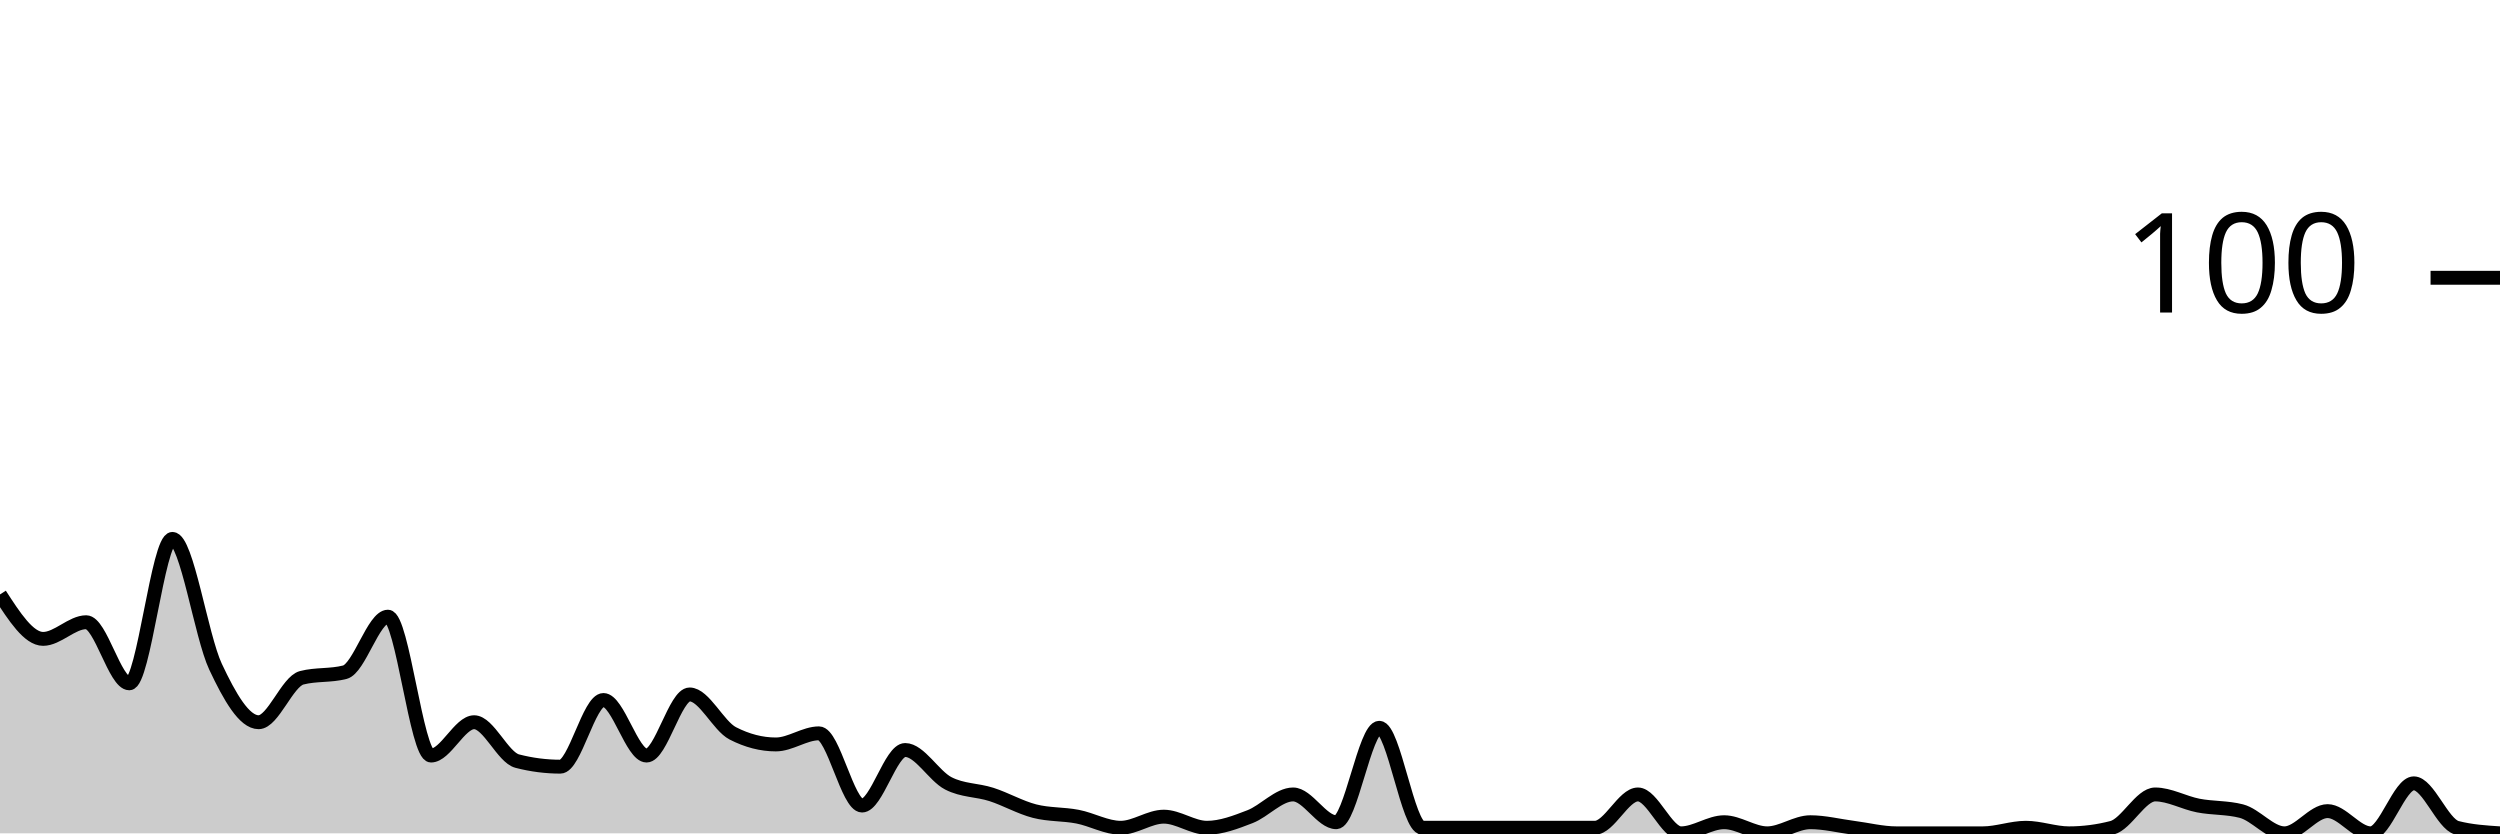
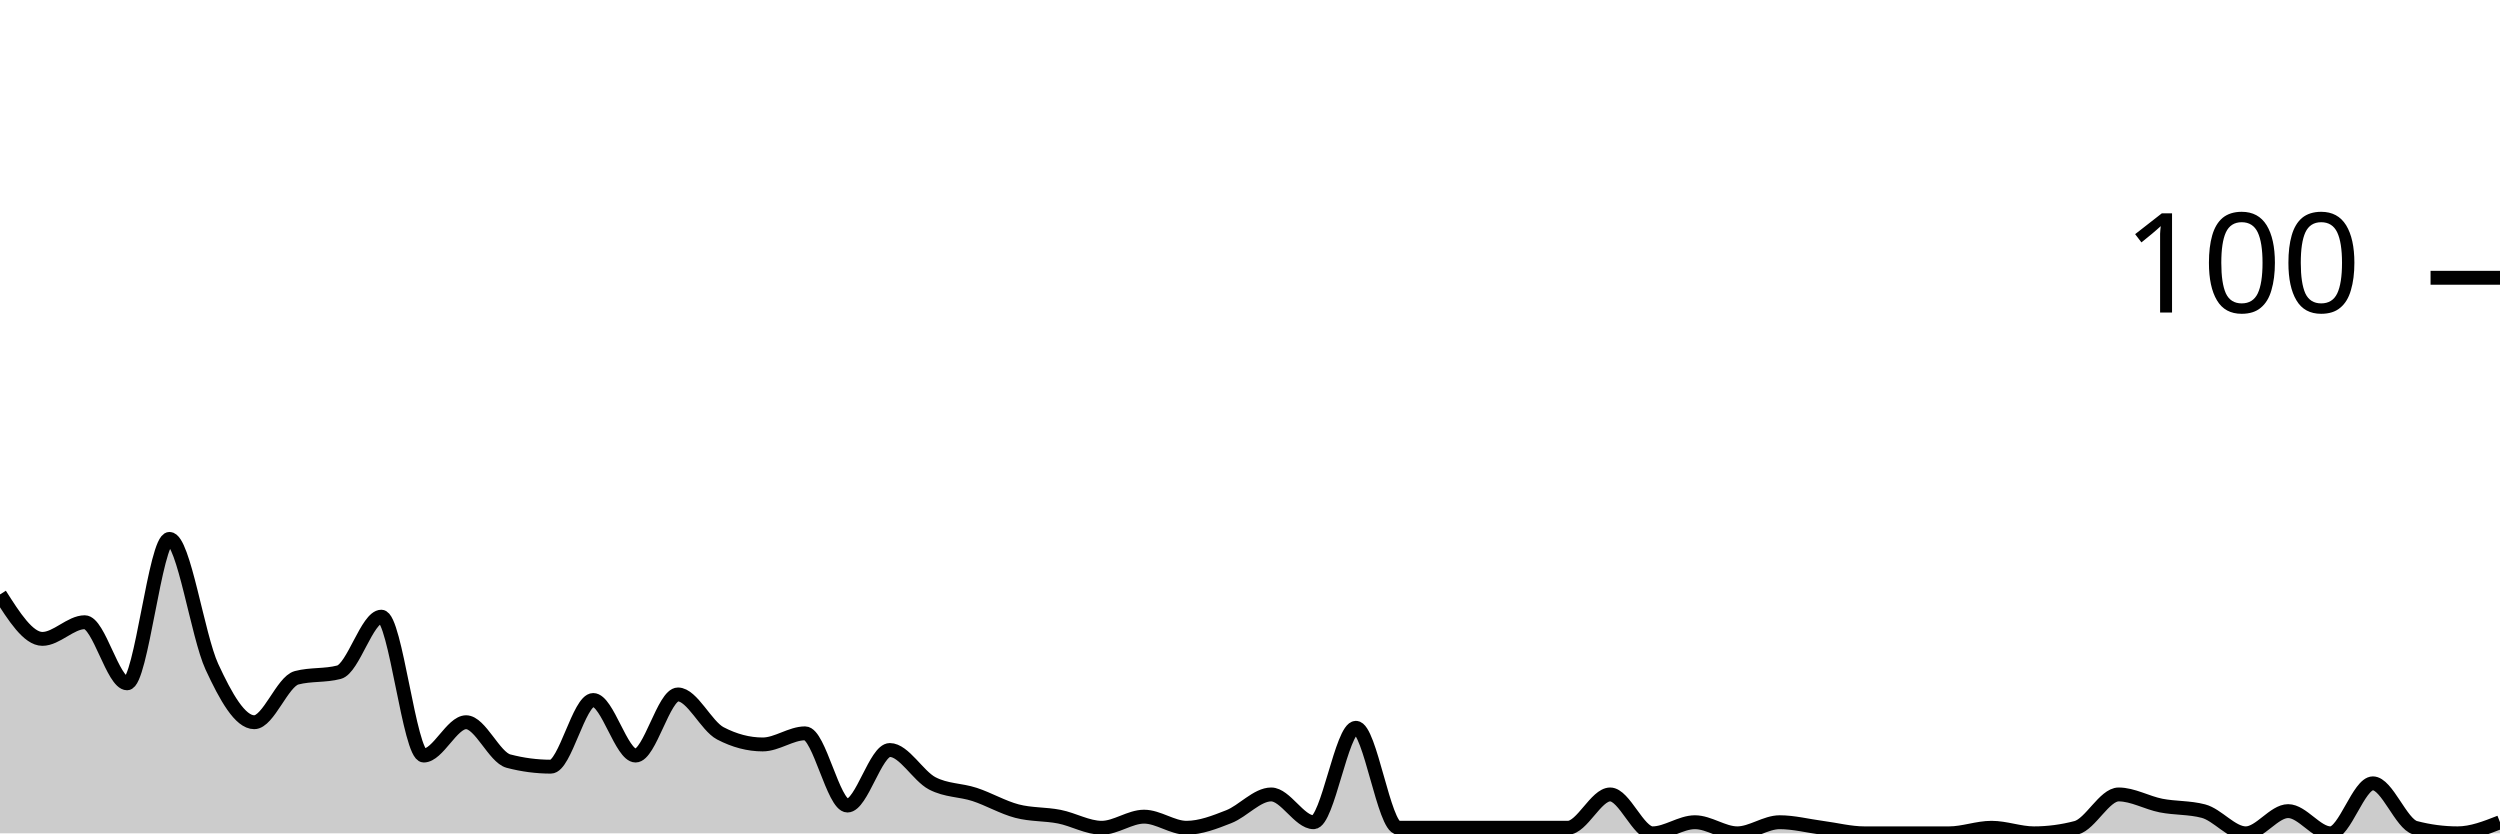
<svg xmlns="http://www.w3.org/2000/svg" viewBox="0 0 180 60">
  <g transform="translate(0,20)">
-     <path class="area" fill="rgba(0, 0, 0, 0.2)" d="M0,22.8C1.034,24.4,2.069,26,3.103,26C4.138,26,5.172,24.8,6.207,24.8C7.241,24.8,8.276,29.2,9.31,29.2C10.345,29.2,11.379,18.8,12.414,18.8C13.448,18.8,14.483,25.8,15.517,28C16.552,30.2,17.586,32,18.621,32C19.655,32,20.69,29.067,21.724,28.8C22.759,28.533,23.793,28.667,24.828,28.4C25.862,28.133,26.897,24.4,27.931,24.4C28.966,24.4,30,34.4,31.034,34.4C32.069,34.4,33.103,32,34.138,32C35.172,32,36.207,34.533,37.241,34.8C38.276,35.067,39.31,35.2,40.345,35.2C41.379,35.2,42.414,30.4,43.448,30.4C44.483,30.4,45.517,34.4,46.552,34.4C47.586,34.4,48.621,30,49.655,30C50.69,30,51.724,32.267,52.759,32.8C53.793,33.333,54.828,33.6,55.862,33.6C56.897,33.6,57.931,32.8,58.966,32.8C60,32.8,61.034,38,62.069,38C63.103,38,64.138,34,65.172,34C66.207,34,67.241,35.867,68.276,36.4C69.31,36.933,70.345,36.867,71.379,37.2C72.414,37.533,73.448,38.133,74.483,38.4C75.517,38.667,76.552,38.6,77.586,38.8C78.621,39,79.655,39.6,80.69,39.6C81.724,39.6,82.759,38.8,83.793,38.8C84.828,38.8,85.862,39.6,86.897,39.6C87.931,39.6,88.966,39.2,90,38.8C91.034,38.4,92.069,37.2,93.103,37.2C94.138,37.2,95.172,39.2,96.207,39.2C97.241,39.2,98.276,32.4,99.31,32.4C100.345,32.4,101.379,39.6,102.414,39.6C103.448,39.6,104.483,39.6,105.517,39.6C106.552,39.6,107.586,39.6,108.621,39.6C109.655,39.6,110.69,39.6,111.724,39.6C112.759,39.6,113.793,39.6,114.828,39.6C115.862,39.6,116.897,37.2,117.931,37.2C118.966,37.2,120,40,121.034,40C122.069,40,123.103,39.2,124.138,39.2C125.172,39.2,126.207,40,127.241,40C128.276,40,129.31,39.2,130.345,39.2C131.379,39.2,132.414,39.467,133.448,39.6C134.483,39.733,135.517,40,136.552,40C137.586,40,138.621,40,139.655,40C140.69,40,141.724,40,142.759,40C143.793,40,144.828,39.6,145.862,39.6C146.897,39.6,147.931,40,148.966,40C150,40,151.034,39.867,152.069,39.6C153.103,39.333,154.138,37.2,155.172,37.2C156.207,37.2,157.241,37.8,158.276,38C159.31,38.2,160.345,38.133,161.379,38.4C162.414,38.667,163.448,40,164.483,40C165.517,40,166.552,38.4,167.586,38.4C168.621,38.4,169.655,40,170.69,40C171.724,40,172.759,36.4,173.793,36.4C174.828,36.4,175.862,39.333,176.897,39.6C177.931,39.867,178.966,39.933,180,40L180,40C178.966,40,177.931,40,176.897,40C175.862,40,174.828,40,173.793,40C172.759,40,171.724,40,170.69,40C169.655,40,168.621,40,167.586,40C166.552,40,165.517,40,164.483,40C163.448,40,162.414,40,161.379,40C160.345,40,159.31,40,158.276,40C157.241,40,156.207,40,155.172,40C154.138,40,153.103,40,152.069,40C151.034,40,150,40,148.966,40C147.931,40,146.897,40,145.862,40C144.828,40,143.793,40,142.759,40C141.724,40,140.69,40,139.655,40C138.621,40,137.586,40,136.552,40C135.517,40,134.483,40,133.448,40C132.414,40,131.379,40,130.345,40C129.31,40,128.276,40,127.241,40C126.207,40,125.172,40,124.138,40C123.103,40,122.069,40,121.034,40C120,40,118.966,40,117.931,40C116.897,40,115.862,40,114.828,40C113.793,40,112.759,40,111.724,40C110.69,40,109.655,40,108.621,40C107.586,40,106.552,40,105.517,40C104.483,40,103.448,40,102.414,40C101.379,40,100.345,40,99.31,40C98.276,40,97.241,40,96.207,40C95.172,40,94.138,40,93.103,40C92.069,40,91.034,40,90,40C88.966,40,87.931,40,86.897,40C85.862,40,84.828,40,83.793,40C82.759,40,81.724,40,80.69,40C79.655,40,78.621,40,77.586,40C76.552,40,75.517,40,74.483,40C73.448,40,72.414,40,71.379,40C70.345,40,69.31,40,68.276,40C67.241,40,66.207,40,65.172,40C64.138,40,63.103,40,62.069,40C61.034,40,60,40,58.966,40C57.931,40,56.897,40,55.862,40C54.828,40,53.793,40,52.759,40C51.724,40,50.69,40,49.655,40C48.621,40,47.586,40,46.552,40C45.517,40,44.483,40,43.448,40C42.414,40,41.379,40,40.345,40C39.31,40,38.276,40,37.241,40C36.207,40,35.172,40,34.138,40C33.103,40,32.069,40,31.034,40C30,40,28.966,40,27.931,40C26.897,40,25.862,40,24.828,40C23.793,40,22.759,40,21.724,40C20.69,40,19.655,40,18.621,40C17.586,40,16.552,40,15.517,40C14.483,40,13.448,40,12.414,40C11.379,40,10.345,40,9.31,40C8.276,40,7.241,40,6.207,40C5.172,40,4.138,40,3.103,40C2.069,40,1.034,40,0,40Z" />
-     <path class="line" stroke="black" fill="none" d="M0,22.8C1.034,24.4,2.069,26,3.103,26C4.138,26,5.172,24.8,6.207,24.8C7.241,24.8,8.276,29.2,9.31,29.2C10.345,29.2,11.379,18.8,12.414,18.8C13.448,18.8,14.483,25.8,15.517,28C16.552,30.2,17.586,32,18.621,32C19.655,32,20.69,29.067,21.724,28.8C22.759,28.533,23.793,28.667,24.828,28.4C25.862,28.133,26.897,24.4,27.931,24.4C28.966,24.4,30,34.4,31.034,34.4C32.069,34.4,33.103,32,34.138,32C35.172,32,36.207,34.533,37.241,34.8C38.276,35.067,39.31,35.2,40.345,35.2C41.379,35.2,42.414,30.4,43.448,30.4C44.483,30.4,45.517,34.4,46.552,34.4C47.586,34.4,48.621,30,49.655,30C50.69,30,51.724,32.267,52.759,32.8C53.793,33.333,54.828,33.6,55.862,33.6C56.897,33.6,57.931,32.8,58.966,32.8C60,32.8,61.034,38,62.069,38C63.103,38,64.138,34,65.172,34C66.207,34,67.241,35.867,68.276,36.4C69.31,36.933,70.345,36.867,71.379,37.2C72.414,37.533,73.448,38.133,74.483,38.4C75.517,38.667,76.552,38.6,77.586,38.8C78.621,39,79.655,39.6,80.69,39.6C81.724,39.6,82.759,38.8,83.793,38.8C84.828,38.8,85.862,39.6,86.897,39.6C87.931,39.6,88.966,39.2,90,38.8C91.034,38.4,92.069,37.2,93.103,37.2C94.138,37.2,95.172,39.2,96.207,39.2C97.241,39.2,98.276,32.4,99.31,32.4C100.345,32.4,101.379,39.6,102.414,39.6C103.448,39.6,104.483,39.6,105.517,39.6C106.552,39.6,107.586,39.6,108.621,39.6C109.655,39.6,110.69,39.6,111.724,39.6C112.759,39.6,113.793,39.6,114.828,39.6C115.862,39.6,116.897,37.2,117.931,37.2C118.966,37.2,120,40,121.034,40C122.069,40,123.103,39.2,124.138,39.2C125.172,39.2,126.207,40,127.241,40C128.276,40,129.31,39.2,130.345,39.2C131.379,39.2,132.414,39.467,133.448,39.6C134.483,39.733,135.517,40,136.552,40C137.586,40,138.621,40,139.655,40C140.69,40,141.724,40,142.759,40C143.793,40,144.828,39.6,145.862,39.6C146.897,39.6,147.931,40,148.966,40C150,40,151.034,39.867,152.069,39.6C153.103,39.333,154.138,37.2,155.172,37.2C156.207,37.2,157.241,37.8,158.276,38C159.31,38.2,160.345,38.133,161.379,38.4C162.414,38.667,163.448,40,164.483,40C165.517,40,166.552,38.4,167.586,38.4C168.621,38.4,169.655,40,170.69,40C171.724,40,172.759,36.4,173.793,36.4C174.828,36.4,175.862,39.333,176.897,39.6C177.931,39.867,178.966,39.933,180,40" />
+     <path class="area" fill="rgba(0, 0, 0, 0.2)" d="M0,22.8C1.017,24.4,2.034,26,3.051,26C4.068,26,5.085,24.8,6.102,24.8C7.119,24.8,8.136,29.2,9.153,29.2C10.169,29.2,11.186,18.8,12.203,18.8C13.22,18.8,14.237,25.8,15.254,28C16.271,30.2,17.288,32,18.305,32C19.322,32,20.339,29.067,21.356,28.8C22.373,28.533,23.39,28.667,24.407,28.4C25.424,28.133,26.441,24.4,27.458,24.4C28.475,24.4,29.492,34.4,30.508,34.4C31.525,34.4,32.542,32,33.559,32C34.576,32,35.593,34.533,36.61,34.8C37.627,35.067,38.644,35.2,39.661,35.2C40.678,35.2,41.695,30.4,42.712,30.4C43.729,30.4,44.746,34.4,45.763,34.4C46.78,34.4,47.797,30,48.814,30C49.831,30,50.847,32.267,51.864,32.8C52.881,33.333,53.898,33.6,54.915,33.6C55.932,33.6,56.949,32.8,57.966,32.8C58.983,32.8,60,38,61.017,38C62.034,38,63.051,34,64.068,34C65.085,34,66.102,35.867,67.119,36.4C68.136,36.933,69.153,36.867,70.169,37.2C71.186,37.533,72.203,38.133,73.22,38.4C74.237,38.667,75.254,38.6,76.271,38.8C77.288,39,78.305,39.6,79.322,39.6C80.339,39.6,81.356,38.8,82.373,38.8C83.39,38.8,84.407,39.6,85.424,39.6C86.441,39.6,87.458,39.2,88.475,38.8C89.492,38.4,90.508,37.2,91.525,37.2C92.542,37.2,93.559,39.2,94.576,39.2C95.593,39.2,96.61,32.4,97.627,32.4C98.644,32.4,99.661,39.6,100.678,39.6C101.695,39.6,102.712,39.6,103.729,39.6C104.746,39.6,105.763,39.6,106.78,39.6C107.797,39.6,108.814,39.6,109.831,39.6C110.847,39.6,111.864,39.6,112.881,39.6C113.898,39.6,114.915,37.2,115.932,37.2C116.949,37.2,117.966,40,118.983,40C120,40,121.017,39.2,122.034,39.2C123.051,39.2,124.068,40,125.085,40C126.102,40,127.119,39.2,128.136,39.2C129.153,39.2,130.169,39.467,131.186,39.6C132.203,39.733,133.22,40,134.237,40C135.254,40,136.271,40,137.288,40C138.305,40,139.322,40,140.339,40C141.356,40,142.373,39.6,143.39,39.6C144.407,39.6,145.424,40,146.441,40C147.458,40,148.475,39.867,149.492,39.6C150.508,39.333,151.525,37.2,152.542,37.2C153.559,37.2,154.576,37.8,155.593,38C156.61,38.2,157.627,38.133,158.644,38.4C159.661,38.667,160.678,40,161.695,40C162.712,40,163.729,38.4,164.746,38.4C165.763,38.4,166.78,40,167.797,40C168.814,40,169.831,36.4,170.847,36.4C171.864,36.4,172.881,39.333,173.898,39.6C174.915,39.867,175.932,40,176.949,40C177.966,40,178.983,39.6,180,39.2L180,40C178.983,40,177.966,40,176.949,40C175.932,40,174.915,40,173.898,40C172.881,40,171.864,40,170.847,40C169.831,40,168.814,40,167.797,40C166.78,40,165.763,40,164.746,40C163.729,40,162.712,40,161.695,40C160.678,40,159.661,40,158.644,40C157.627,40,156.61,40,155.593,40C154.576,40,153.559,40,152.542,40C151.525,40,150.508,40,149.492,40C148.475,40,147.458,40,146.441,40C145.424,40,144.407,40,143.39,40C142.373,40,141.356,40,140.339,40C139.322,40,138.305,40,137.288,40C136.271,40,135.254,40,134.237,40C133.22,40,132.203,40,131.186,40C130.169,40,129.153,40,128.136,40C127.119,40,126.102,40,125.085,40C124.068,40,123.051,40,122.034,40C121.017,40,120,40,118.983,40C117.966,40,116.949,40,115.932,40C114.915,40,113.898,40,112.881,40C111.864,40,110.847,40,109.831,40C108.814,40,107.797,40,106.78,40C105.763,40,104.746,40,103.729,40C102.712,40,101.695,40,100.678,40C99.661,40,98.644,40,97.627,40C96.61,40,95.593,40,94.576,40C93.559,40,92.542,40,91.525,40C90.508,40,89.492,40,88.475,40C87.458,40,86.441,40,85.424,40C84.407,40,83.39,40,82.373,40C81.356,40,80.339,40,79.322,40C78.305,40,77.288,40,76.271,40C75.254,40,74.237,40,73.22,40C72.203,40,71.186,40,70.169,40C69.153,40,68.136,40,67.119,40C66.102,40,65.085,40,64.068,40C63.051,40,62.034,40,61.017,40C60,40,58.983,40,57.966,40C56.949,40,55.932,40,54.915,40C53.898,40,52.881,40,51.864,40C50.847,40,49.831,40,48.814,40C47.797,40,46.78,40,45.763,40C44.746,40,43.729,40,42.712,40C41.695,40,40.678,40,39.661,40C38.644,40,37.627,40,36.61,40C35.593,40,34.576,40,33.559,40C32.542,40,31.525,40,30.508,40C29.492,40,28.475,40,27.458,40C26.441,40,25.424,40,24.407,40C23.39,40,22.373,40,21.356,40C20.339,40,19.322,40,18.305,40C17.288,40,16.271,40,15.254,40C14.237,40,13.22,40,12.203,40C11.186,40,10.169,40,9.153,40C8.136,40,7.119,40,6.102,40C5.085,40,4.068,40,3.051,40C2.034,40,1.017,40,0,40Z" />
+     <path class="line" stroke="black" fill="none" d="M0,22.8C1.017,24.4,2.034,26,3.051,26C4.068,26,5.085,24.8,6.102,24.8C7.119,24.8,8.136,29.2,9.153,29.2C10.169,29.2,11.186,18.8,12.203,18.8C13.22,18.8,14.237,25.8,15.254,28C16.271,30.2,17.288,32,18.305,32C19.322,32,20.339,29.067,21.356,28.8C22.373,28.533,23.39,28.667,24.407,28.4C25.424,28.133,26.441,24.4,27.458,24.4C28.475,24.4,29.492,34.4,30.508,34.4C31.525,34.4,32.542,32,33.559,32C34.576,32,35.593,34.533,36.61,34.8C37.627,35.067,38.644,35.2,39.661,35.2C40.678,35.2,41.695,30.4,42.712,30.4C43.729,30.4,44.746,34.4,45.763,34.4C46.78,34.4,47.797,30,48.814,30C49.831,30,50.847,32.267,51.864,32.8C52.881,33.333,53.898,33.6,54.915,33.6C55.932,33.6,56.949,32.8,57.966,32.8C58.983,32.8,60,38,61.017,38C62.034,38,63.051,34,64.068,34C65.085,34,66.102,35.867,67.119,36.4C68.136,36.933,69.153,36.867,70.169,37.2C71.186,37.533,72.203,38.133,73.22,38.4C74.237,38.667,75.254,38.6,76.271,38.8C77.288,39,78.305,39.6,79.322,39.6C80.339,39.6,81.356,38.8,82.373,38.8C83.39,38.8,84.407,39.6,85.424,39.6C86.441,39.6,87.458,39.2,88.475,38.8C89.492,38.4,90.508,37.2,91.525,37.2C92.542,37.2,93.559,39.2,94.576,39.2C95.593,39.2,96.61,32.4,97.627,32.4C98.644,32.4,99.661,39.6,100.678,39.6C101.695,39.6,102.712,39.6,103.729,39.6C104.746,39.6,105.763,39.6,106.78,39.6C107.797,39.6,108.814,39.6,109.831,39.6C110.847,39.6,111.864,39.6,112.881,39.6C113.898,39.6,114.915,37.2,115.932,37.2C116.949,37.2,117.966,40,118.983,40C120,40,121.017,39.2,122.034,39.2C123.051,39.2,124.068,40,125.085,40C126.102,40,127.119,39.2,128.136,39.2C129.153,39.2,130.169,39.467,131.186,39.6C132.203,39.733,133.22,40,134.237,40C135.254,40,136.271,40,137.288,40C138.305,40,139.322,40,140.339,40C141.356,40,142.373,39.6,143.39,39.6C144.407,39.6,145.424,40,146.441,40C147.458,40,148.475,39.867,149.492,39.6C150.508,39.333,151.525,37.2,152.542,37.2C153.559,37.2,154.576,37.8,155.593,38C156.61,38.2,157.627,38.133,158.644,38.4C159.661,38.667,160.678,40,161.695,40C162.712,40,163.729,38.4,164.746,38.4C165.763,38.4,166.78,40,167.797,40C168.814,40,169.831,36.4,170.847,36.4C171.864,36.4,172.881,39.333,173.898,39.6C174.915,39.867,175.932,40,176.949,40C177.966,40,178.983,39.6,180,39.2" />
    <path class="axis-ceiling" stroke-width="1" stroke="black" fill="none" d="M175,0L180,0" />
    <text class="axis-ceiling-label" font-family="sans-serif" text-anchor="end" font-size="10px" x="170" y="2.5">100</text>
  </g>
</svg>
